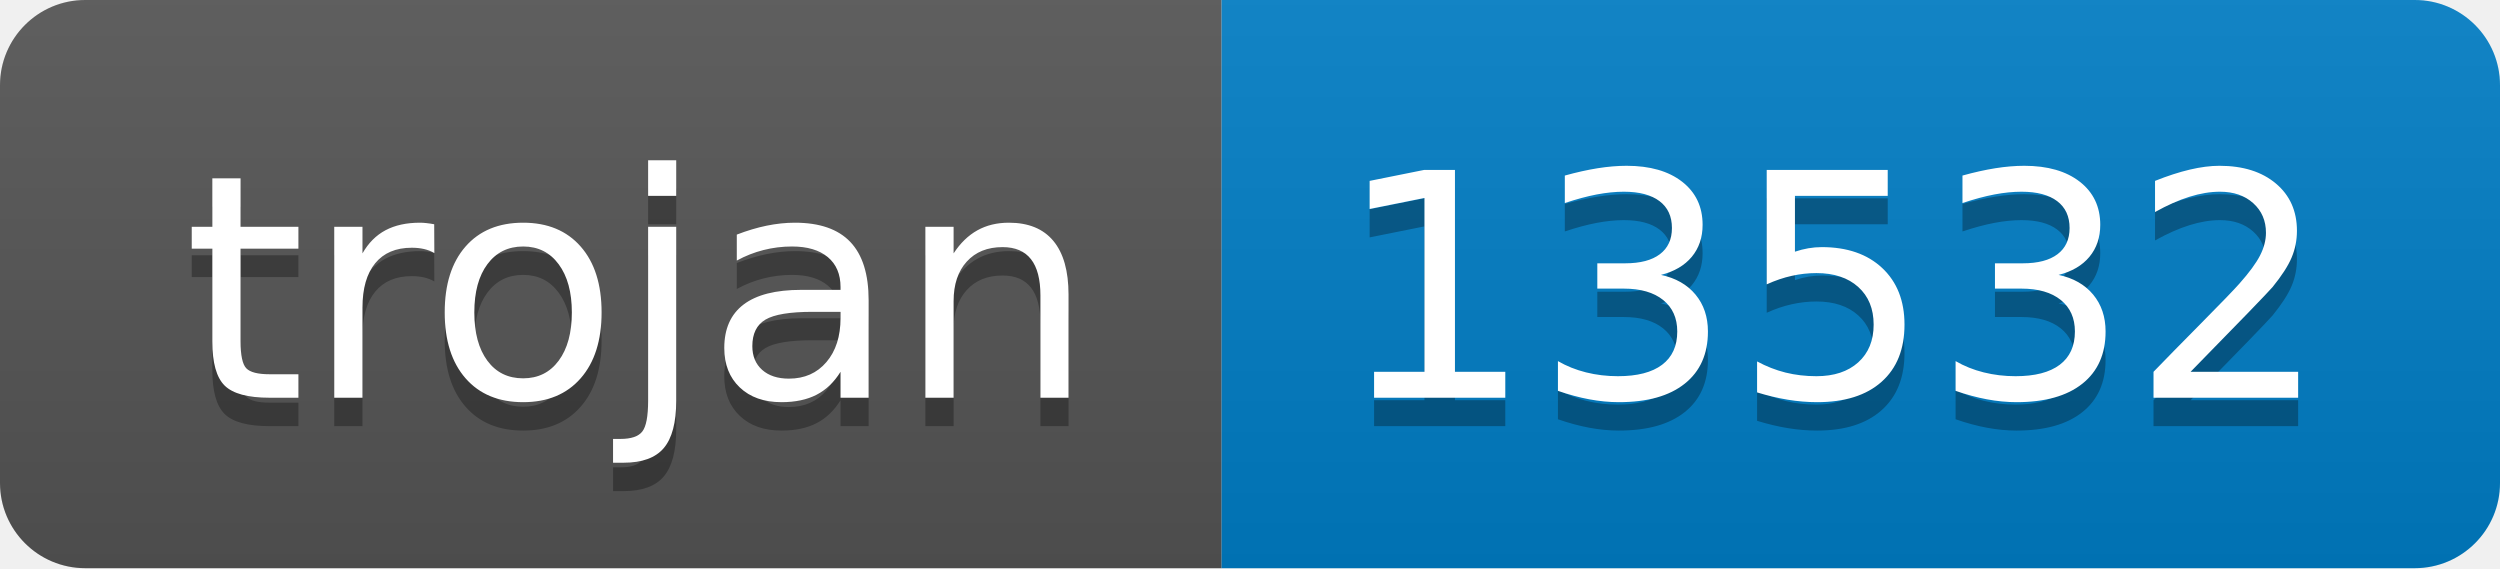
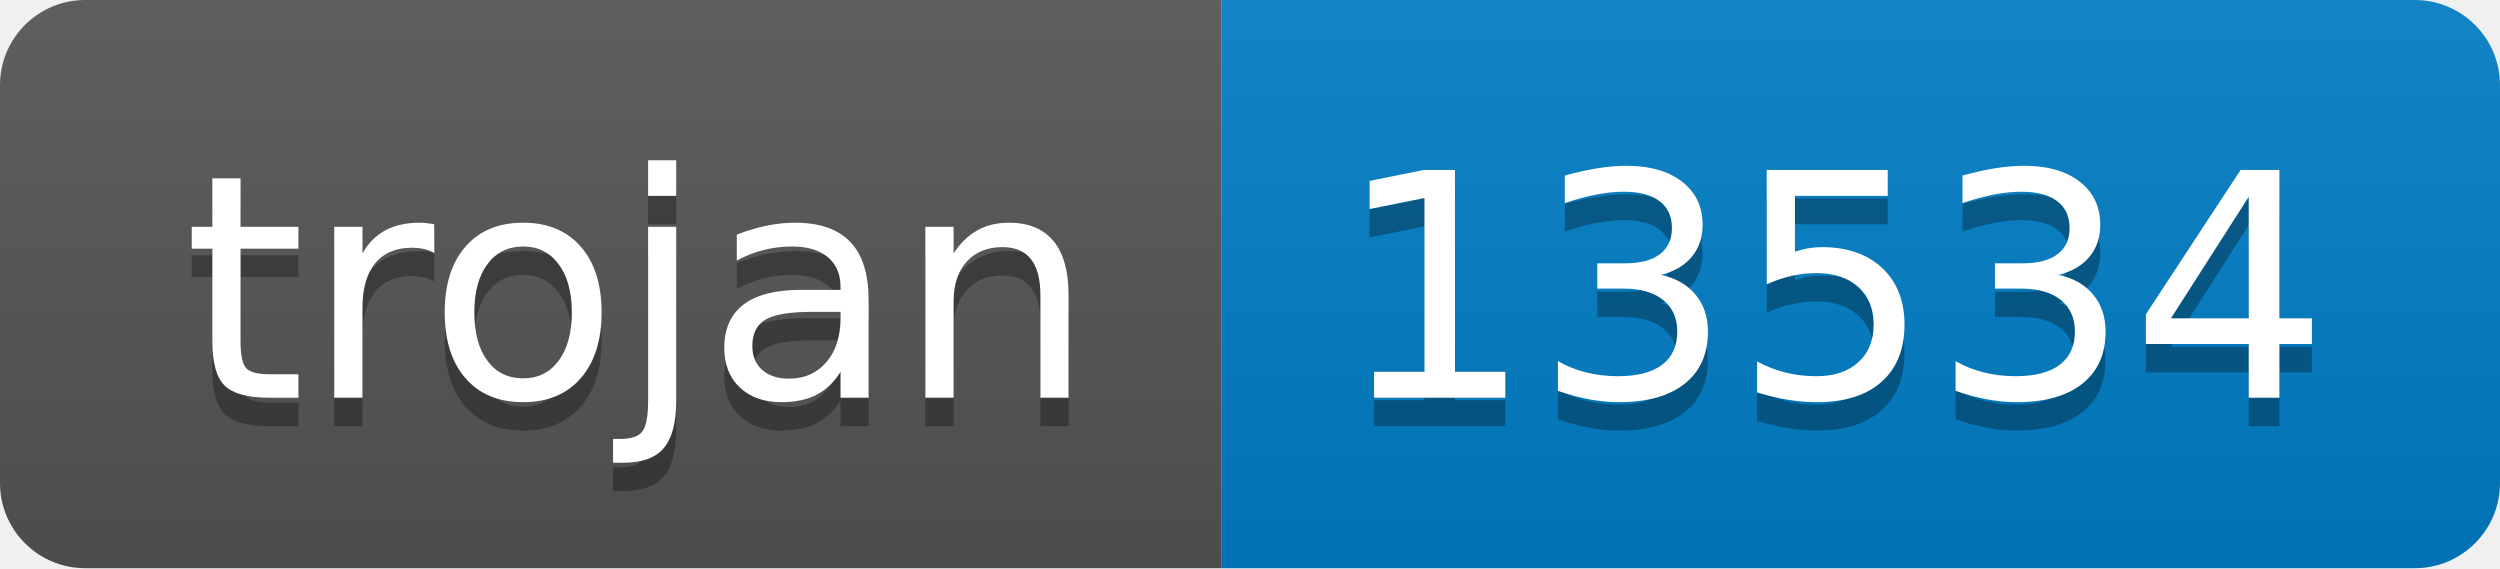
- <svg xmlns="http://www.w3.org/2000/svg" width="88" height="20" role="img" aria-label="trojan: 13532">
+ <svg xmlns="http://www.w3.org/2000/svg" width="88" height="20" role="img" aria-label="trojan: 13534">
  <linearGradient id="s" x2="0" y2="100%">
    <stop offset="0" stop-color="#bbb" stop-opacity=".1" />
    <stop offset="1" stop-opacity=".1" />
  </linearGradient>
  <clipPath id="r">
    <rect width="88" height="20" rx="3" fill="#fff" />
  </clipPath>
  <g clip-path="url(#r)">
    <rect width="43" height="20" fill="#555" />
    <rect x="43" width="45" height="20" fill="#007ec6" />
    <rect width="88" height="20" fill="url(#s)" />
  </g>
  <g fill="#fff" text-anchor="middle" font-family="Verdana,Geneva,DejaVu Sans,sans-serif" text-rendering="geometricPrecision" font-size="110">
    <text aria-hidden="true" x="225" y="150" fill="#010101" fill-opacity=".3" transform="scale(.1)" textLength="330">trojan</text>
    <text x="225" y="140" transform="scale(.1)" fill="#fff" textLength="330">trojan</text>
-     <text aria-hidden="true" x="645" y="150" fill="#010101" fill-opacity=".3" transform="scale(.1)" textLength="350">13532</text>
-     <text x="645" y="140" transform="scale(.1)" fill="#fff" textLength="350">13532</text>
+     <text aria-hidden="true" x="645" y="150" fill="#010101" fill-opacity=".3" transform="scale(.1)" textLength="350">13534</text>
+     <text x="645" y="140" transform="scale(.1)" fill="#fff" textLength="350">13534</text>
  </g>
</svg>
